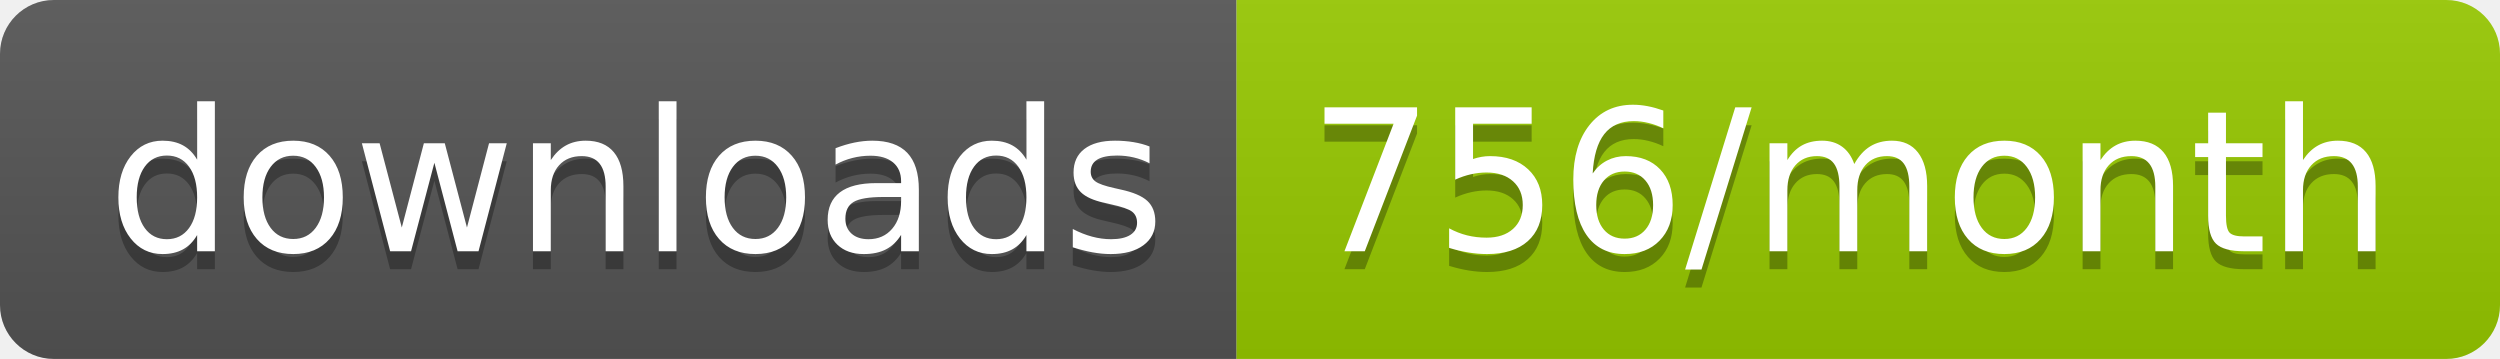
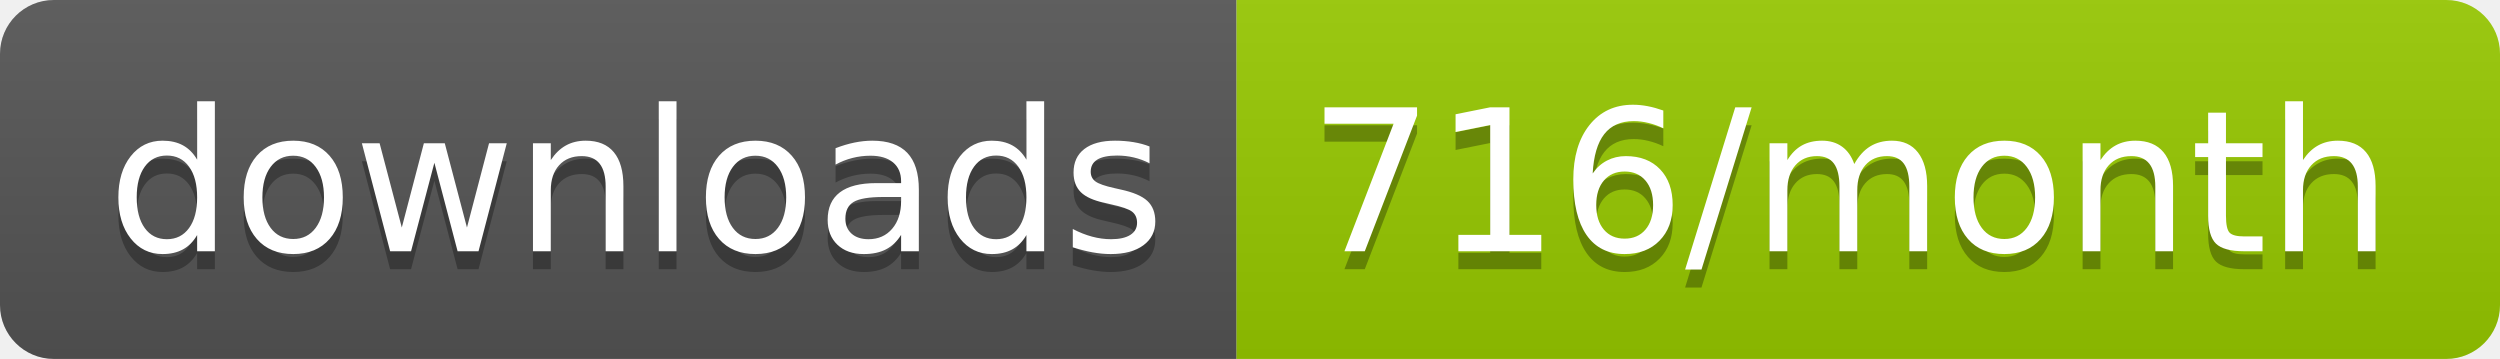
<svg xmlns="http://www.w3.org/2000/svg" width="139.3" height="20">
  <linearGradient id="smooth" x2="0" y2="100%">
    <stop offset="0" stop-color="#bbb" stop-opacity=".1" />
    <stop offset="1" stop-opacity=".1" />
  </linearGradient>
  <clipPath id="round">
    <rect width="139.3" height="20" rx="3" fill="#fff" />
  </clipPath>
  <g clip-path="url(#round)">
    <rect width="68.9" height="20" fill="#555" />
    <rect x="68.9" width="70.4" height="20" fill="#97CA00" />
    <rect width="139.3" height="20" fill="url(#smooth)" />
  </g>
  <g fill="#fff" text-anchor="middle" font-family="DejaVu Sans,Verdana,Geneva,sans-serif" font-size="110">
    <text x="354.5" y="150" fill="#010101" fill-opacity=".3" transform="scale(0.1)" textLength="589.0" lengthAdjust="spacing">downloads</text>
    <text x="354.5" y="140" transform="scale(0.1)" textLength="589.0" lengthAdjust="spacing">downloads</text>
-     <text x="1031.0" y="150" fill="#010101" fill-opacity=".3" transform="scale(0.1)" textLength="604.0" lengthAdjust="spacing">756/month</text>
-     <text x="1031.0" y="140" transform="scale(0.1)" textLength="604.0" lengthAdjust="spacing">756/month</text>
+     <text x="1031.0" y="150" fill="#010101" fill-opacity=".3" transform="scale(0.1)" textLength="604.0" lengthAdjust="spacing">716/month</text>
+     <text x="1031.0" y="140" transform="scale(0.1)" textLength="604.0" lengthAdjust="spacing">716/month</text>
  </g>
</svg>
